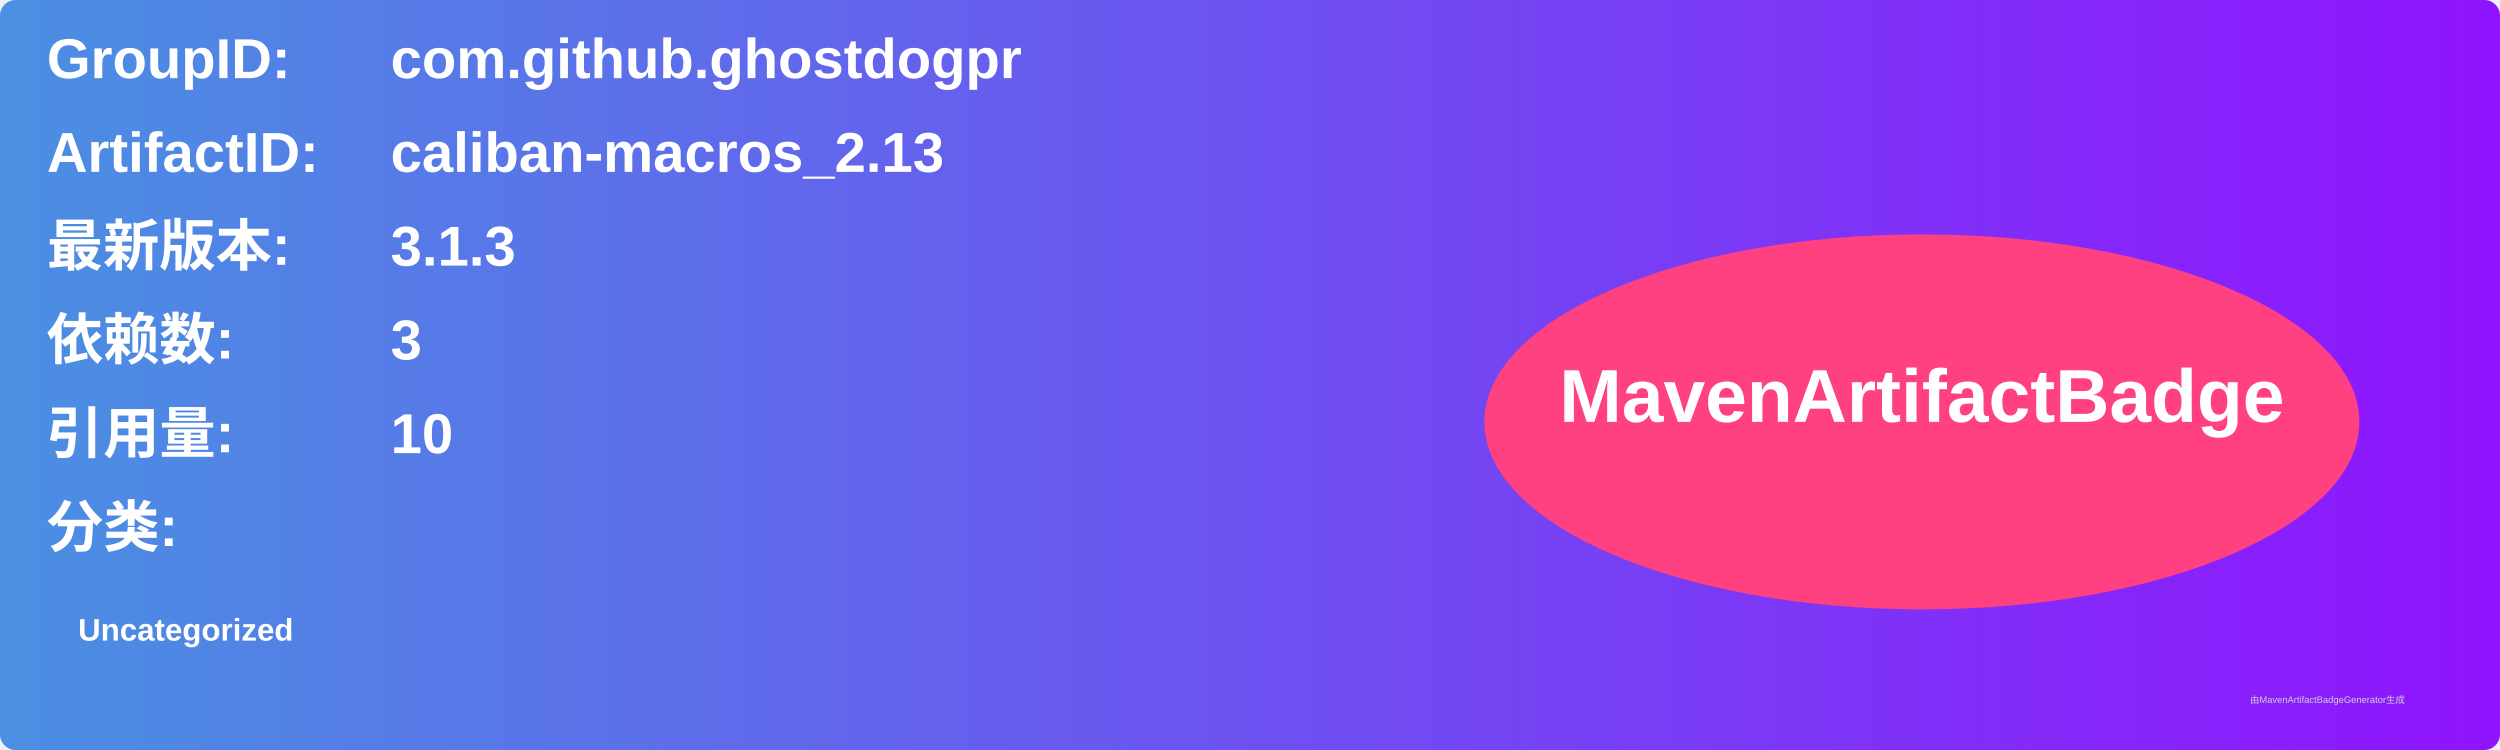
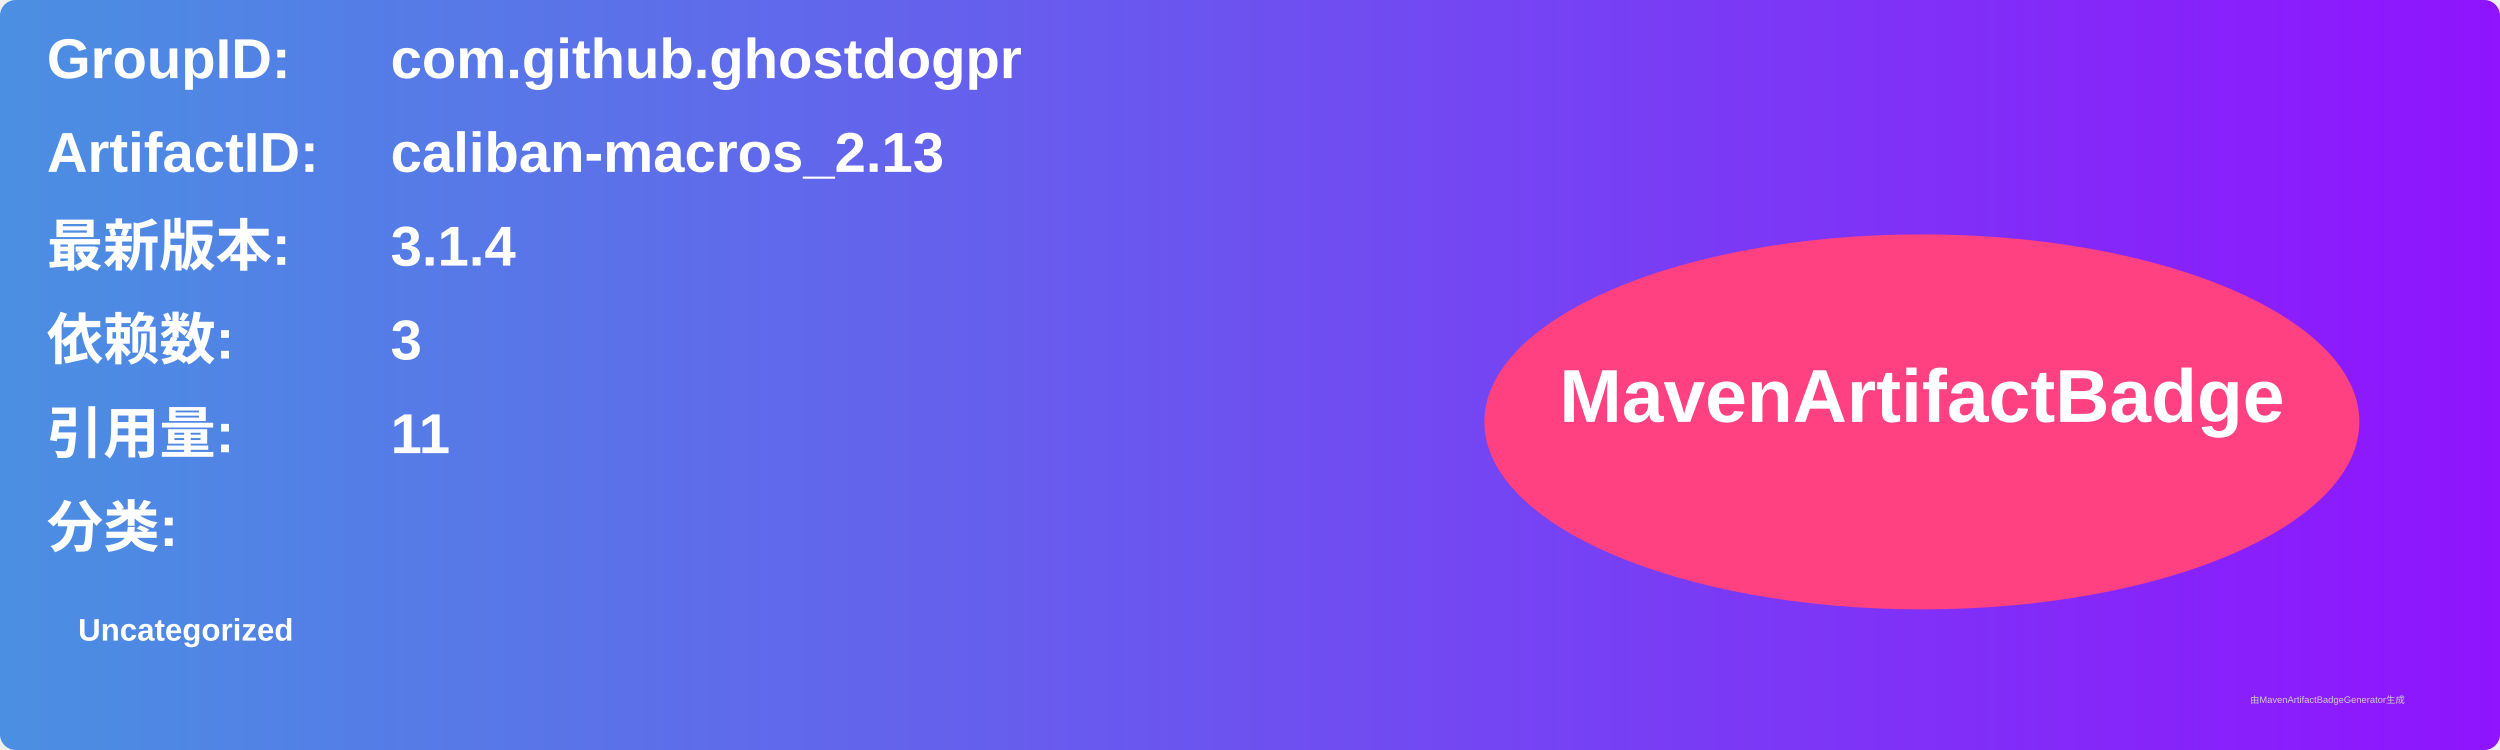
<svg xmlns="http://www.w3.org/2000/svg" width="800" height="240" viewBox="0 0 800 240">
  <linearGradient id="grad" x1="0%" y1="0%" x2="100%" y2="0%">
    <stop offset="0%" stop-color="#4a90e2" />
    <stop offset="100%" stop-color="#9013fe" />
  </linearGradient>
  <rect width="100%" height="100%" rx="5" ry="5" fill="url(#grad)" />
  <g transform="translate(15, 15)">
    <text x="0" y="10" font-family="Arial" font-size="18" fill="white" font-weight="bold" width="260">GroupID:</text>
    <text x="110" y="10" font-family="Arial" font-size="18" fill="white" font-weight="bold" width="460">com.github.ghostdogpr</text>
    <text x="0" y="40" font-family="Arial" font-size="18" fill="white" font-weight="bold" width="260">ArtifactID:</text>
    <text x="110" y="40" font-family="Arial" font-size="18" fill="white" font-weight="bold" width="460">caliban-macros_2.13</text>
    <text x="0" y="70" font-family="Arial" font-size="18" fill="white" font-weight="bold">最新版本:</text>
    <text x="110" y="70" font-family="Arial" font-size="18" fill="white" font-weight="bold">
-       <tspan font-weight="bold">3.1.3</tspan>
+       <tspan font-weight="bold">3.1.4</tspan>
    </text>
    <text x="0" y="100" font-family="Arial" font-size="18" fill="white" font-weight="bold">依赖数: </text>
    <text x="110" y="100" font-family="Arial" font-size="18" fill="white">
      <tspan font-weight="bold">3</tspan>
    </text>
    <text x="0" y="130" font-family="Arial" font-size="18" fill="white" font-weight="bold">引用量: </text>
    <text x="110" y="130" font-family="Arial" font-size="18" fill="white">
-       <tspan font-weight="bold">10</tspan>
+       <tspan font-weight="bold">11</tspan>
    </text>
    <text x="0" y="160" font-family="Arial" font-size="18" fill="white" font-weight="bold">分类:</text>
    <text x="10" y="190" font-family="Arial" font-size="10" fill="white">
      <tspan font-weight="bold">Uncategorized</tspan>
    </text>
    <ellipse cx="600" cy="120" rx="140" ry="60" fill="#ff4081" />
    <text x="600" y="120" text-anchor="middle" font-family="Arial" font-size="24" fill="white" font-weight="bold">MavenArtifactBadge</text>
  </g>
  <text x="720" y="225" font-family="Arial" font-size="3" fill="#d0d0d0">由MavenArtifactBadgeGenerator生成</text>
</svg>
